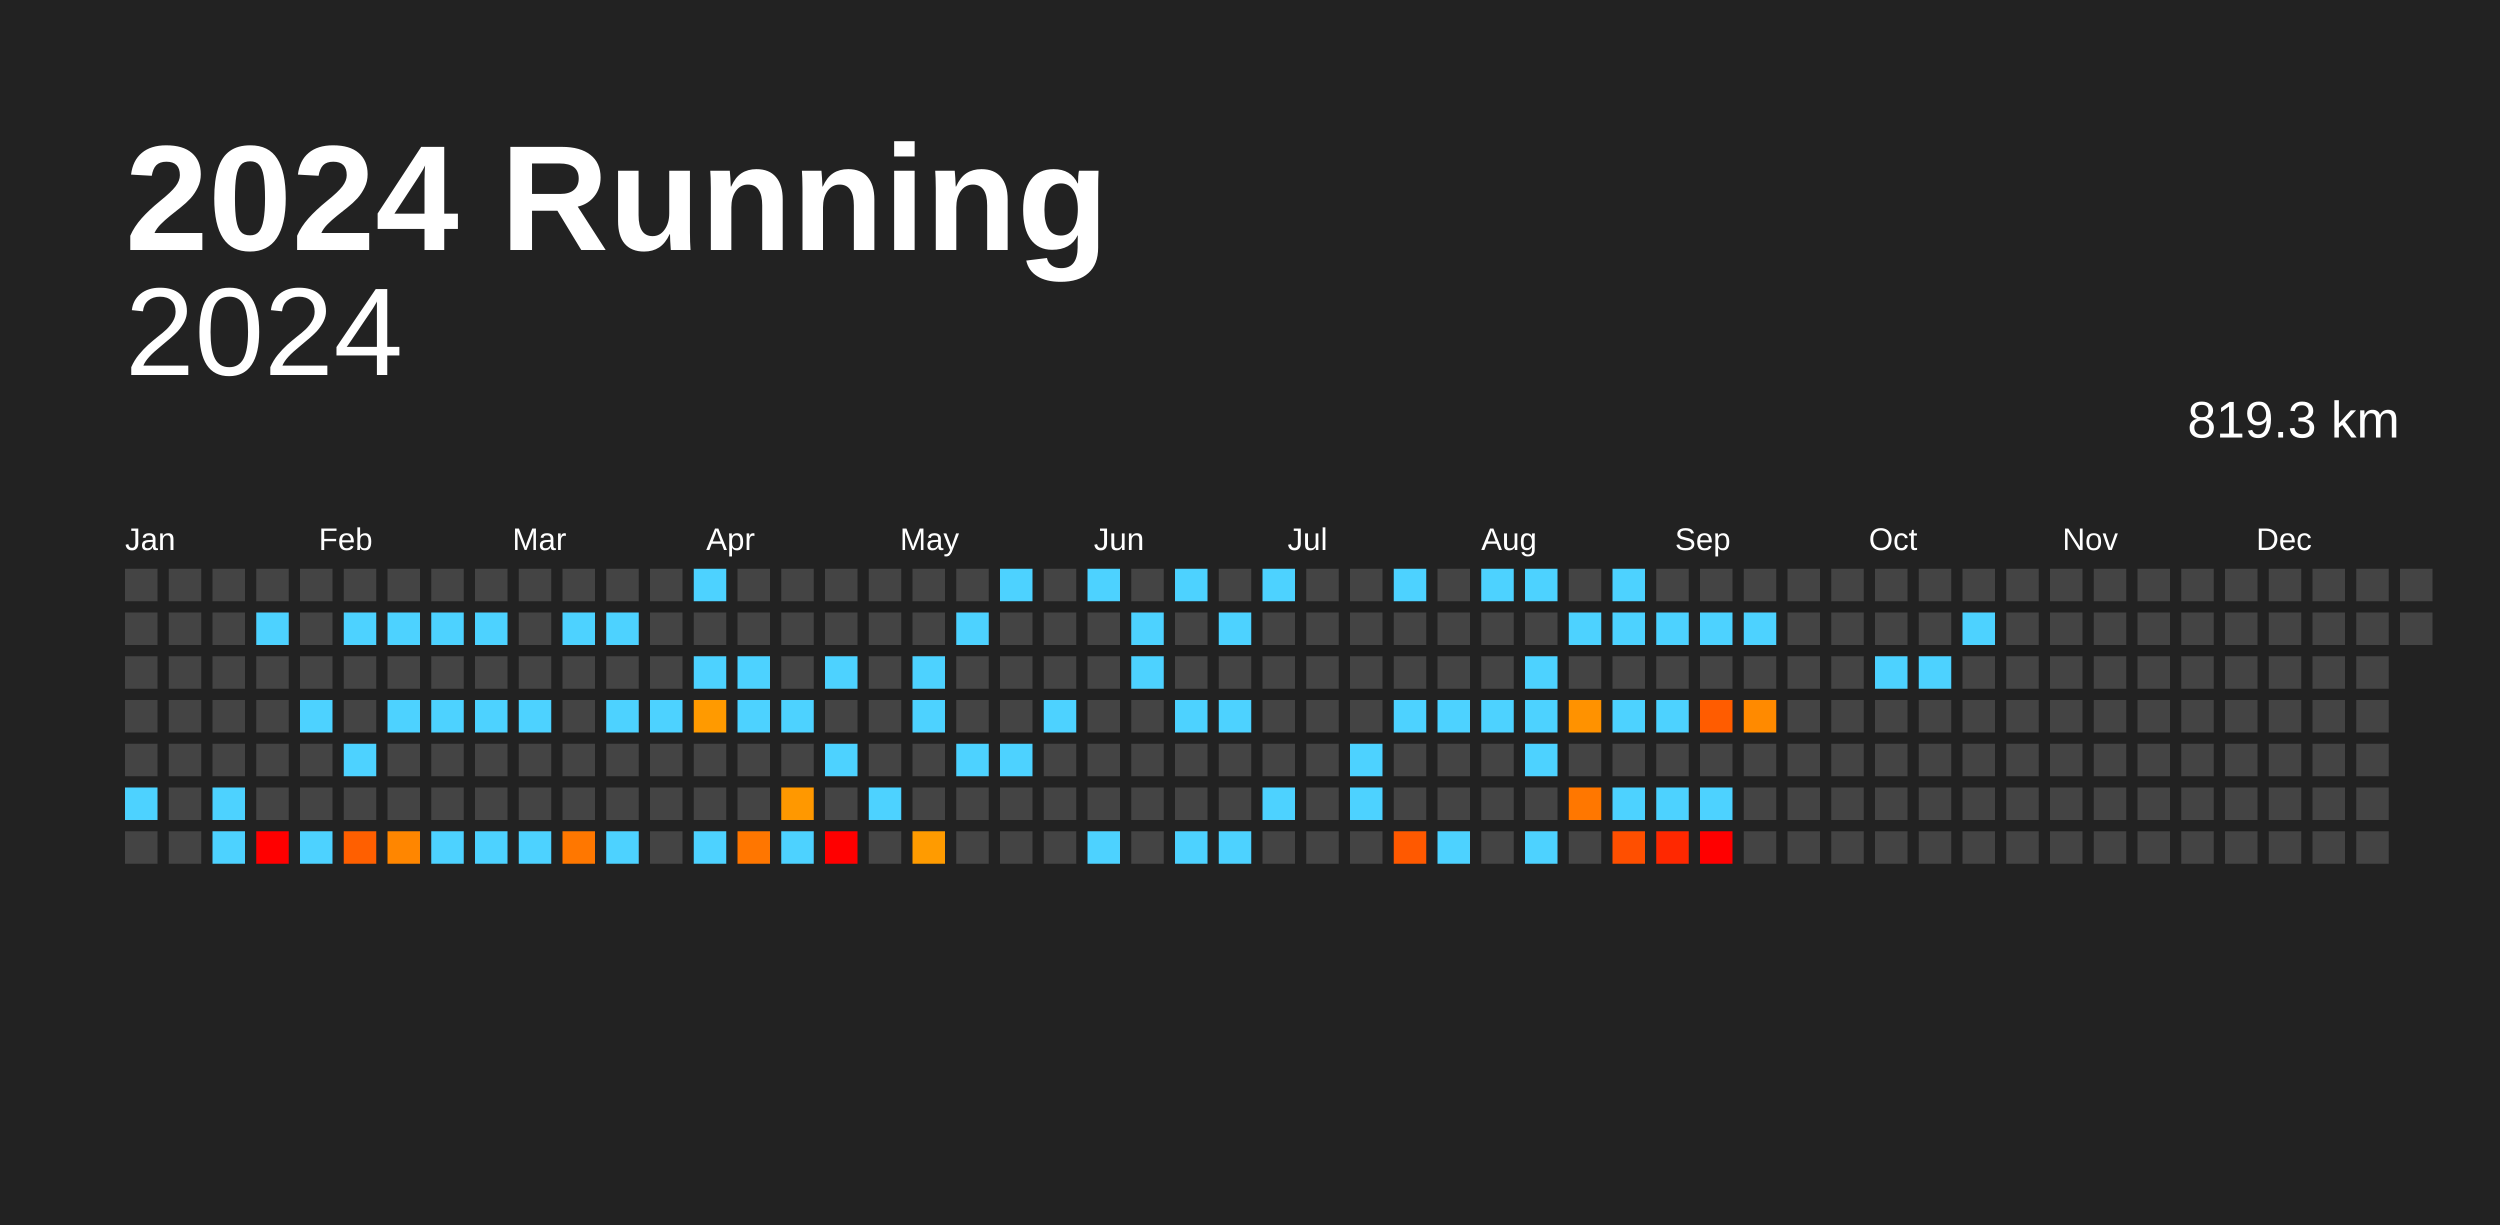
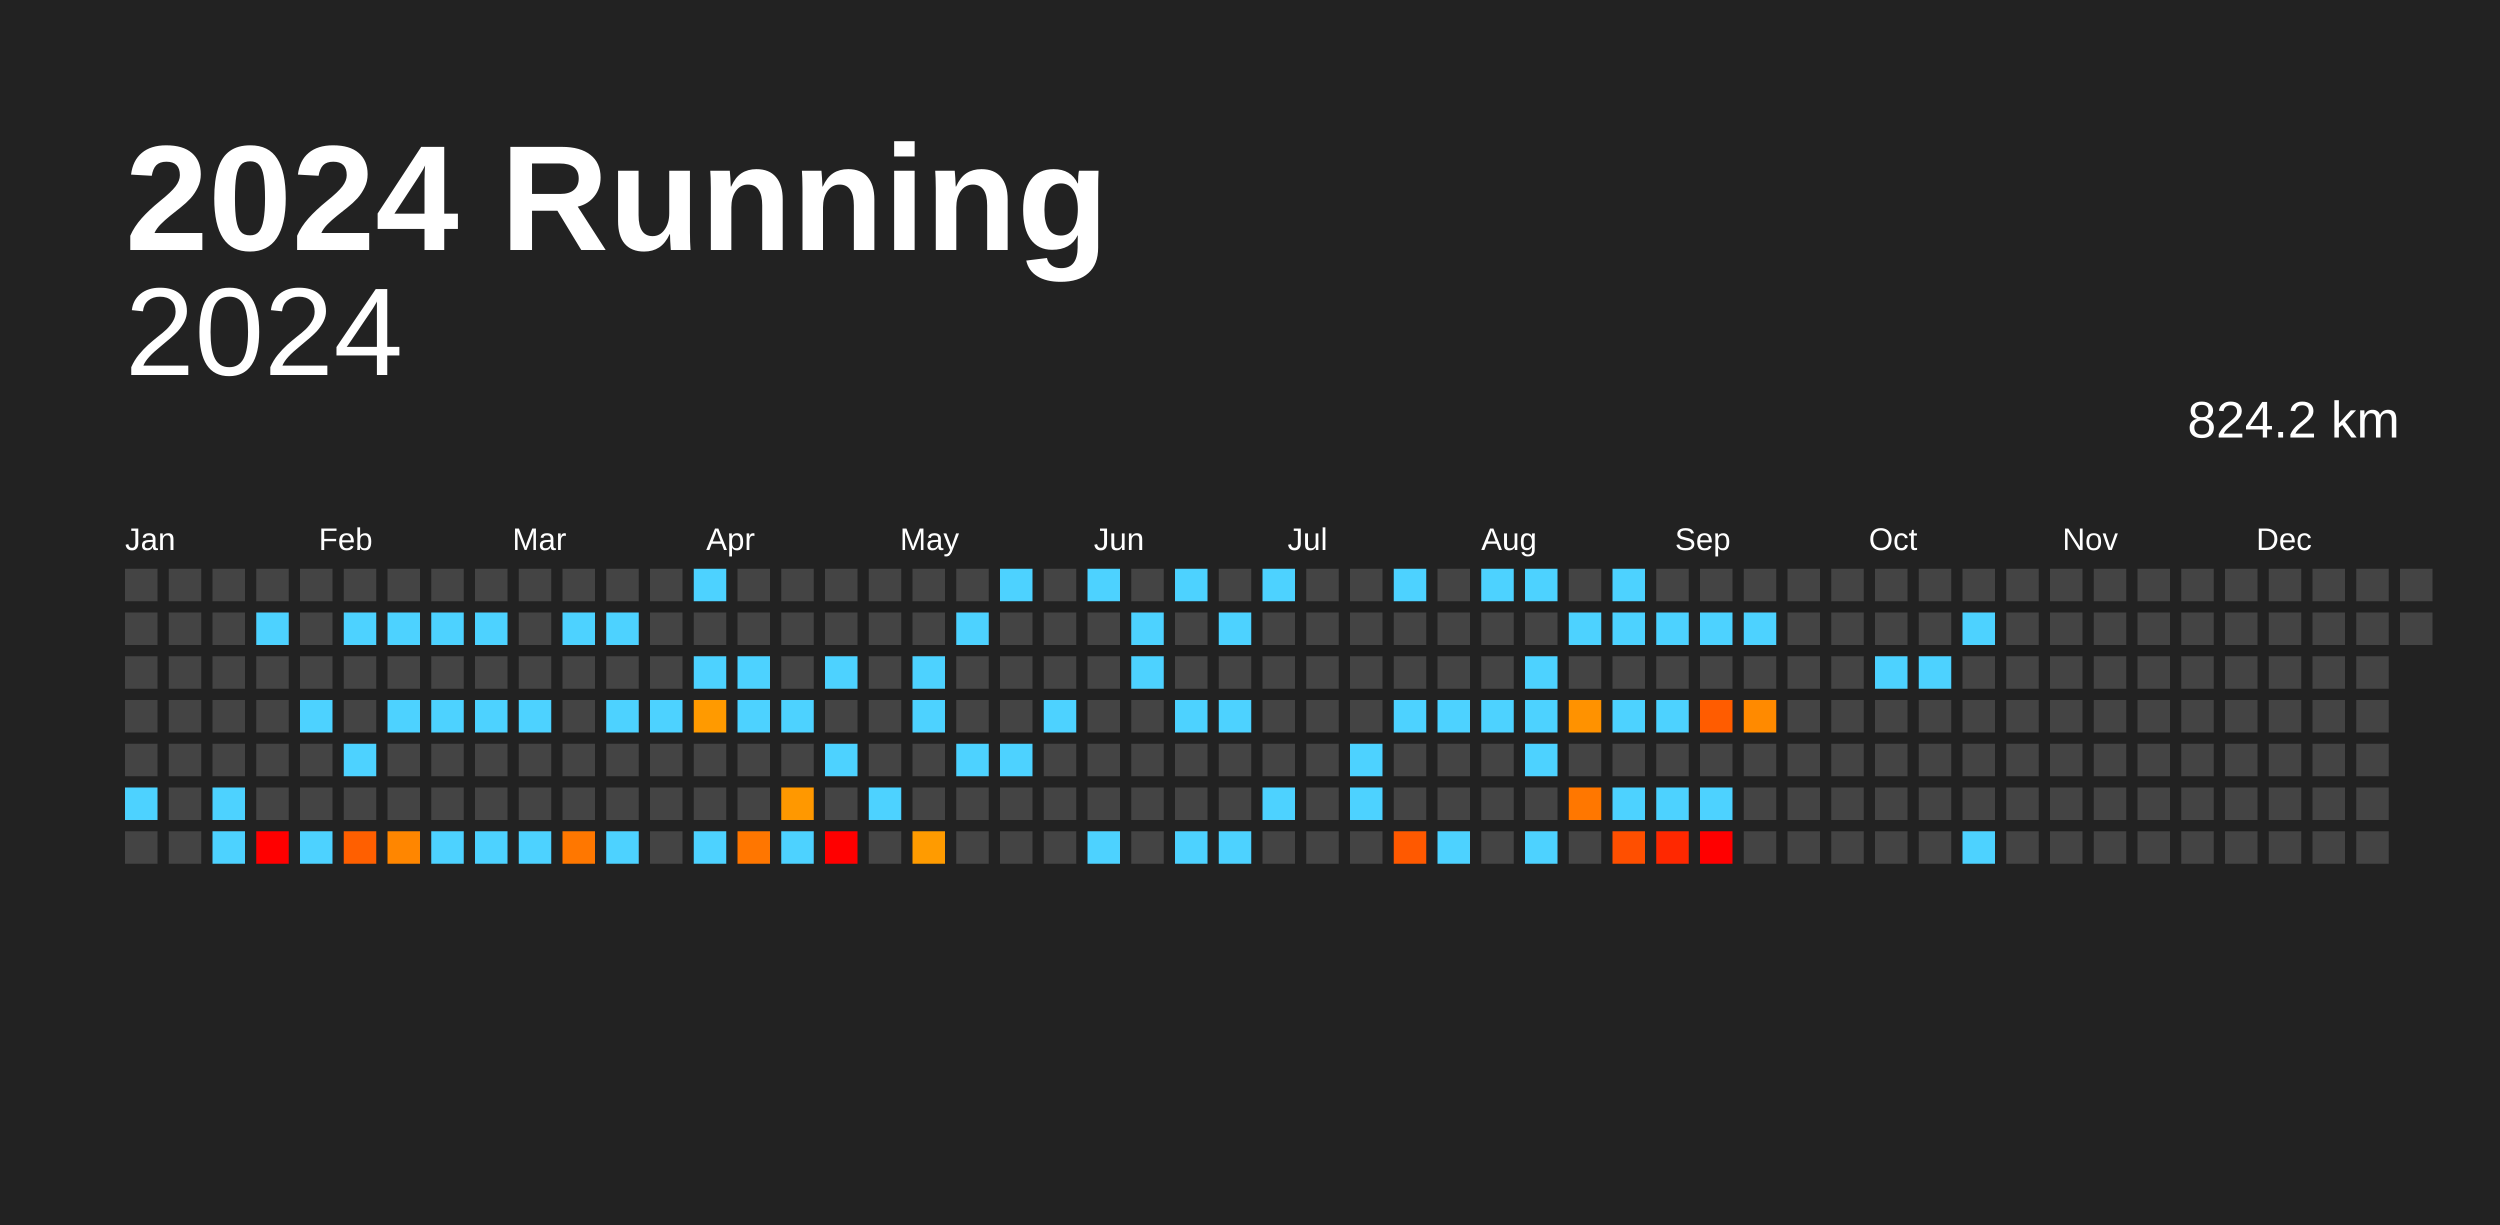
<svg xmlns="http://www.w3.org/2000/svg" baseProfile="full" height="98mm" version="1.1" viewBox="0,0,200,98" width="200mm">
  <defs />
  <rect fill="#222222" height="98" width="200" x="0" y="0" />
  <text fill="#FFFFFF" style="font-size:12px; font-family:Arial; font-weight:bold;" x="10" y="20">2024 Running</text>
  <text alignment-baseline="hanging" fill="#FFFFFF" style="font-size:10.0px; font-family:Arial;" x="10" y="30">2024</text>
-   <text alignment-baseline="hanging" fill="#FFFFFF" style="font-size:4.125px; font-family:Arial;" x="175" y="35">819.3 km</text>
+   <text alignment-baseline="hanging" fill="#FFFFFF" style="font-size:4.125px; font-family:Arial;" x="175" y="35">824.2 km</text>
  <text fill="#FFFFFF" style="font-size:2.5px; font-family:Arial" x="10.0" y="44">Jan</text>
  <text fill="#FFFFFF" style="font-size:2.5px; font-family:Arial" x="25.5" y="44">Feb</text>
  <text fill="#FFFFFF" style="font-size:2.5px; font-family:Arial" x="41.0" y="44">Mar</text>
  <text fill="#FFFFFF" style="font-size:2.5px; font-family:Arial" x="56.5" y="44">Apr</text>
  <text fill="#FFFFFF" style="font-size:2.5px; font-family:Arial" x="72.0" y="44">May</text>
  <text fill="#FFFFFF" style="font-size:2.5px; font-family:Arial" x="87.5" y="44">Jun</text>
  <text fill="#FFFFFF" style="font-size:2.5px; font-family:Arial" x="103.0" y="44">Jul</text>
  <text fill="#FFFFFF" style="font-size:2.5px; font-family:Arial" x="118.5" y="44">Aug</text>
  <text fill="#FFFFFF" style="font-size:2.5px; font-family:Arial" x="134.0" y="44">Sep</text>
  <text fill="#FFFFFF" style="font-size:2.5px; font-family:Arial" x="149.5" y="44">Oct</text>
  <text fill="#FFFFFF" style="font-size:2.5px; font-family:Arial" x="165.0" y="44">Nov</text>
  <text fill="#FFFFFF" style="font-size:2.5px; font-family:Arial" x="180.5" y="44">Dec</text>
  <rect fill="#444444" height="2.6" width="2.6" x="10.0" y="45.5" />
  <rect fill="#444444" height="2.6" width="2.6" x="10.0" y="49.0" />
  <rect fill="#444444" height="2.6" width="2.6" x="10.0" y="52.5" />
  <rect fill="#444444" height="2.6" width="2.6" x="10.0" y="56.0" />
  <rect fill="#444444" height="2.6" width="2.6" x="10.0" y="59.5" />
  <rect fill="#4dd2ff" height="2.6" width="2.6" x="10.0" y="63.0" />
  <rect fill="#444444" height="2.6" width="2.6" x="10.0" y="66.5" />
  <rect fill="#444444" height="2.6" width="2.6" x="13.5" y="45.5" />
  <rect fill="#444444" height="2.6" width="2.6" x="13.5" y="49.0" />
  <rect fill="#444444" height="2.6" width="2.6" x="13.5" y="52.5" />
  <rect fill="#444444" height="2.6" width="2.6" x="13.5" y="56.0" />
  <rect fill="#444444" height="2.6" width="2.6" x="13.5" y="59.5" />
  <rect fill="#444444" height="2.6" width="2.6" x="13.5" y="63.0" />
  <rect fill="#444444" height="2.6" width="2.6" x="13.5" y="66.5" />
  <rect fill="#444444" height="2.6" width="2.6" x="17.0" y="45.5" />
  <rect fill="#444444" height="2.6" width="2.6" x="17.0" y="49.0" />
  <rect fill="#444444" height="2.6" width="2.6" x="17.0" y="52.5" />
  <rect fill="#444444" height="2.6" width="2.6" x="17.0" y="56.0" />
  <rect fill="#444444" height="2.6" width="2.6" x="17.0" y="59.5" />
  <rect fill="#4dd2ff" height="2.6" width="2.6" x="17.0" y="63.0" />
  <rect fill="#4dd2ff" height="2.6" width="2.6" x="17.0" y="66.5" />
  <rect fill="#444444" height="2.6" width="2.6" x="20.5" y="45.5" />
  <rect fill="#4dd2ff" height="2.6" width="2.6" x="20.5" y="49.0" />
  <rect fill="#444444" height="2.6" width="2.6" x="20.5" y="52.5" />
  <rect fill="#444444" height="2.6" width="2.6" x="20.5" y="56.0" />
  <rect fill="#444444" height="2.6" width="2.6" x="20.5" y="59.5" />
  <rect fill="#444444" height="2.6" width="2.6" x="20.5" y="63.0" />
  <rect fill="red" height="2.6" width="2.6" x="20.5" y="66.5" />
  <rect fill="#444444" height="2.6" width="2.6" x="24.0" y="45.5" />
  <rect fill="#444444" height="2.6" width="2.6" x="24.0" y="49.0" />
  <rect fill="#444444" height="2.6" width="2.6" x="24.0" y="52.5" />
  <rect fill="#4dd2ff" height="2.6" width="2.6" x="24.0" y="56.0" />
  <rect fill="#444444" height="2.6" width="2.6" x="24.0" y="59.5" />
  <rect fill="#444444" height="2.6" width="2.6" x="24.0" y="63.0" />
  <rect fill="#4dd2ff" height="2.6" width="2.6" x="24.0" y="66.5" />
  <rect fill="#444444" height="2.6" width="2.6" x="27.5" y="45.5" />
  <rect fill="#4dd2ff" height="2.6" width="2.6" x="27.5" y="49.0" />
  <rect fill="#444444" height="2.6" width="2.6" x="27.5" y="52.5" />
  <rect fill="#444444" height="2.6" width="2.6" x="27.5" y="56.0" />
  <rect fill="#4dd2ff" height="2.6" width="2.6" x="27.5" y="59.5" />
  <rect fill="#444444" height="2.6" width="2.6" x="27.5" y="63.0" />
  <rect fill="#ff5f00" height="2.6" width="2.6" x="27.5" y="66.5" />
  <rect fill="#444444" height="2.6" width="2.6" x="31.0" y="45.5" />
  <rect fill="#4dd2ff" height="2.6" width="2.6" x="31.0" y="49.0" />
  <rect fill="#444444" height="2.6" width="2.6" x="31.0" y="52.5" />
  <rect fill="#4dd2ff" height="2.6" width="2.6" x="31.0" y="56.0" />
  <rect fill="#444444" height="2.6" width="2.6" x="31.0" y="59.5" />
  <rect fill="#444444" height="2.6" width="2.6" x="31.0" y="63.0" />
  <rect fill="#ff8600" height="2.6" width="2.6" x="31.0" y="66.5" />
  <rect fill="#444444" height="2.6" width="2.6" x="34.5" y="45.5" />
  <rect fill="#4dd2ff" height="2.6" width="2.6" x="34.5" y="49.0" />
  <rect fill="#444444" height="2.6" width="2.6" x="34.5" y="52.5" />
  <rect fill="#4dd2ff" height="2.6" width="2.6" x="34.5" y="56.0" />
  <rect fill="#444444" height="2.6" width="2.6" x="34.5" y="59.5" />
  <rect fill="#444444" height="2.6" width="2.6" x="34.5" y="63.0" />
  <rect fill="#4dd2ff" height="2.6" width="2.6" x="34.5" y="66.5" />
  <rect fill="#444444" height="2.6" width="2.6" x="38.0" y="45.5" />
  <rect fill="#4dd2ff" height="2.6" width="2.6" x="38.0" y="49.0" />
  <rect fill="#444444" height="2.6" width="2.6" x="38.0" y="52.5" />
  <rect fill="#4dd2ff" height="2.6" width="2.6" x="38.0" y="56.0" />
  <rect fill="#444444" height="2.6" width="2.6" x="38.0" y="59.5" />
  <rect fill="#444444" height="2.6" width="2.6" x="38.0" y="63.0" />
  <rect fill="#4dd2ff" height="2.6" width="2.6" x="38.0" y="66.5" />
  <rect fill="#444444" height="2.6" width="2.6" x="41.5" y="45.5" />
  <rect fill="#444444" height="2.6" width="2.6" x="41.5" y="49.0" />
  <rect fill="#444444" height="2.6" width="2.6" x="41.5" y="52.5" />
  <rect fill="#4dd2ff" height="2.6" width="2.6" x="41.5" y="56.0" />
  <rect fill="#444444" height="2.6" width="2.6" x="41.5" y="59.5" />
  <rect fill="#444444" height="2.6" width="2.6" x="41.5" y="63.0" />
  <rect fill="#4dd2ff" height="2.6" width="2.6" x="41.5" y="66.5" />
  <rect fill="#444444" height="2.6" width="2.6" x="45.0" y="45.5" />
  <rect fill="#4dd2ff" height="2.6" width="2.6" x="45.0" y="49.0" />
  <rect fill="#444444" height="2.6" width="2.6" x="45.0" y="52.5" />
  <rect fill="#444444" height="2.6" width="2.6" x="45.0" y="56.0" />
  <rect fill="#444444" height="2.6" width="2.6" x="45.0" y="59.5" />
  <rect fill="#444444" height="2.6" width="2.6" x="45.0" y="63.0" />
  <rect fill="#ff7700" height="2.6" width="2.6" x="45.0" y="66.5" />
  <rect fill="#444444" height="2.6" width="2.6" x="48.5" y="45.5" />
  <rect fill="#4dd2ff" height="2.6" width="2.6" x="48.5" y="49.0" />
  <rect fill="#444444" height="2.6" width="2.6" x="48.5" y="52.5" />
  <rect fill="#4dd2ff" height="2.6" width="2.6" x="48.5" y="56.0" />
  <rect fill="#444444" height="2.6" width="2.6" x="48.5" y="59.5" />
  <rect fill="#444444" height="2.6" width="2.6" x="48.5" y="63.0" />
  <rect fill="#4dd2ff" height="2.6" width="2.6" x="48.5" y="66.5" />
  <rect fill="#444444" height="2.6" width="2.6" x="52.0" y="45.5" />
  <rect fill="#444444" height="2.6" width="2.6" x="52.0" y="49.0" />
  <rect fill="#444444" height="2.6" width="2.6" x="52.0" y="52.5" />
  <rect fill="#4dd2ff" height="2.6" width="2.6" x="52.0" y="56.0" />
  <rect fill="#444444" height="2.6" width="2.6" x="52.0" y="59.5" />
  <rect fill="#444444" height="2.6" width="2.6" x="52.0" y="63.0" />
  <rect fill="#444444" height="2.6" width="2.6" x="52.0" y="66.5" />
  <rect fill="#4dd2ff" height="2.6" width="2.6" x="55.5" y="45.5" />
  <rect fill="#444444" height="2.6" width="2.6" x="55.5" y="49.0" />
  <rect fill="#4dd2ff" height="2.6" width="2.6" x="55.5" y="52.5" />
  <rect fill="#ff9a00" height="2.6" width="2.6" x="55.5" y="56.0" />
  <rect fill="#444444" height="2.6" width="2.6" x="55.5" y="59.5" />
  <rect fill="#444444" height="2.6" width="2.6" x="55.5" y="63.0" />
  <rect fill="#4dd2ff" height="2.6" width="2.6" x="55.5" y="66.5" />
  <rect fill="#444444" height="2.6" width="2.6" x="59.0" y="45.5" />
  <rect fill="#444444" height="2.6" width="2.6" x="59.0" y="49.0" />
  <rect fill="#4dd2ff" height="2.6" width="2.6" x="59.0" y="52.5" />
  <rect fill="#4dd2ff" height="2.6" width="2.6" x="59.0" y="56.0" />
  <rect fill="#444444" height="2.6" width="2.6" x="59.0" y="59.5" />
  <rect fill="#444444" height="2.6" width="2.6" x="59.0" y="63.0" />
  <rect fill="#ff7600" height="2.6" width="2.6" x="59.0" y="66.5" />
  <rect fill="#444444" height="2.6" width="2.6" x="62.5" y="45.5" />
  <rect fill="#444444" height="2.6" width="2.6" x="62.5" y="49.0" />
  <rect fill="#444444" height="2.6" width="2.6" x="62.5" y="52.5" />
  <rect fill="#4dd2ff" height="2.6" width="2.6" x="62.5" y="56.0" />
  <rect fill="#444444" height="2.6" width="2.6" x="62.5" y="59.5" />
  <rect fill="#ff9800" height="2.6" width="2.6" x="62.5" y="63.0" />
  <rect fill="#4dd2ff" height="2.6" width="2.6" x="62.5" y="66.5" />
  <rect fill="#444444" height="2.6" width="2.6" x="66.0" y="45.5" />
  <rect fill="#444444" height="2.6" width="2.6" x="66.0" y="49.0" />
  <rect fill="#4dd2ff" height="2.6" width="2.6" x="66.0" y="52.5" />
  <rect fill="#444444" height="2.6" width="2.6" x="66.0" y="56.0" />
  <rect fill="#4dd2ff" height="2.6" width="2.6" x="66.0" y="59.5" />
  <rect fill="#444444" height="2.6" width="2.6" x="66.0" y="63.0" />
  <rect fill="red" height="2.6" width="2.6" x="66.0" y="66.5" />
  <rect fill="#444444" height="2.6" width="2.6" x="69.5" y="45.5" />
  <rect fill="#444444" height="2.6" width="2.6" x="69.5" y="49.0" />
  <rect fill="#444444" height="2.6" width="2.6" x="69.5" y="52.5" />
  <rect fill="#444444" height="2.6" width="2.6" x="69.5" y="56.0" />
  <rect fill="#444444" height="2.6" width="2.6" x="69.5" y="59.5" />
  <rect fill="#4dd2ff" height="2.6" width="2.6" x="69.5" y="63.0" />
  <rect fill="#444444" height="2.6" width="2.6" x="69.5" y="66.5" />
  <rect fill="#444444" height="2.6" width="2.6" x="73.0" y="45.5" />
  <rect fill="#444444" height="2.6" width="2.6" x="73.0" y="49.0" />
  <rect fill="#4dd2ff" height="2.6" width="2.6" x="73.0" y="52.5" />
  <rect fill="#4dd2ff" height="2.6" width="2.6" x="73.0" y="56.0" />
  <rect fill="#444444" height="2.6" width="2.6" x="73.0" y="59.5" />
  <rect fill="#444444" height="2.6" width="2.6" x="73.0" y="63.0" />
  <rect fill="#ff9b00" height="2.6" width="2.6" x="73.0" y="66.5" />
  <rect fill="#444444" height="2.6" width="2.6" x="76.5" y="45.5" />
  <rect fill="#4dd2ff" height="2.6" width="2.6" x="76.5" y="49.0" />
  <rect fill="#444444" height="2.6" width="2.6" x="76.5" y="52.5" />
  <rect fill="#444444" height="2.6" width="2.6" x="76.5" y="56.0" />
  <rect fill="#4dd2ff" height="2.6" width="2.6" x="76.5" y="59.5" />
  <rect fill="#444444" height="2.6" width="2.6" x="76.5" y="63.0" />
  <rect fill="#444444" height="2.6" width="2.6" x="76.5" y="66.5" />
  <rect fill="#4dd2ff" height="2.6" width="2.6" x="80.0" y="45.5" />
  <rect fill="#444444" height="2.6" width="2.6" x="80.0" y="49.0" />
  <rect fill="#444444" height="2.6" width="2.6" x="80.0" y="52.5" />
  <rect fill="#444444" height="2.6" width="2.6" x="80.0" y="56.0" />
  <rect fill="#4dd2ff" height="2.6" width="2.6" x="80.0" y="59.5" />
  <rect fill="#444444" height="2.6" width="2.6" x="80.0" y="63.0" />
  <rect fill="#444444" height="2.6" width="2.6" x="80.0" y="66.5" />
  <rect fill="#444444" height="2.6" width="2.6" x="83.5" y="45.5" />
  <rect fill="#444444" height="2.6" width="2.6" x="83.5" y="49.0" />
  <rect fill="#444444" height="2.6" width="2.6" x="83.5" y="52.5" />
  <rect fill="#4dd2ff" height="2.6" width="2.6" x="83.5" y="56.0" />
  <rect fill="#444444" height="2.6" width="2.6" x="83.5" y="59.5" />
  <rect fill="#444444" height="2.6" width="2.6" x="83.5" y="63.0" />
  <rect fill="#444444" height="2.6" width="2.6" x="83.5" y="66.5" />
  <rect fill="#4dd2ff" height="2.6" width="2.6" x="87.0" y="45.5" />
  <rect fill="#444444" height="2.6" width="2.6" x="87.0" y="49.0" />
  <rect fill="#444444" height="2.6" width="2.6" x="87.0" y="52.5" />
  <rect fill="#444444" height="2.6" width="2.6" x="87.0" y="56.0" />
  <rect fill="#444444" height="2.6" width="2.6" x="87.0" y="59.5" />
  <rect fill="#444444" height="2.6" width="2.6" x="87.0" y="63.0" />
  <rect fill="#4dd2ff" height="2.6" width="2.6" x="87.0" y="66.5" />
  <rect fill="#444444" height="2.6" width="2.6" x="90.5" y="45.5" />
  <rect fill="#4dd2ff" height="2.6" width="2.6" x="90.5" y="49.0" />
  <rect fill="#4dd2ff" height="2.6" width="2.6" x="90.5" y="52.5" />
  <rect fill="#444444" height="2.6" width="2.6" x="90.5" y="56.0" />
  <rect fill="#444444" height="2.6" width="2.6" x="90.5" y="59.5" />
  <rect fill="#444444" height="2.6" width="2.6" x="90.5" y="63.0" />
  <rect fill="#444444" height="2.6" width="2.6" x="90.5" y="66.5" />
  <rect fill="#4dd2ff" height="2.6" width="2.6" x="94.0" y="45.5" />
  <rect fill="#444444" height="2.6" width="2.6" x="94.0" y="49.0" />
  <rect fill="#444444" height="2.6" width="2.6" x="94.0" y="52.5" />
  <rect fill="#4dd2ff" height="2.6" width="2.6" x="94.0" y="56.0" />
  <rect fill="#444444" height="2.6" width="2.6" x="94.0" y="59.5" />
  <rect fill="#444444" height="2.6" width="2.6" x="94.0" y="63.0" />
  <rect fill="#4dd2ff" height="2.6" width="2.6" x="94.0" y="66.5" />
  <rect fill="#444444" height="2.6" width="2.6" x="97.5" y="45.5" />
  <rect fill="#4dd2ff" height="2.6" width="2.6" x="97.5" y="49.0" />
  <rect fill="#444444" height="2.6" width="2.6" x="97.5" y="52.5" />
  <rect fill="#4dd2ff" height="2.6" width="2.6" x="97.5" y="56.0" />
  <rect fill="#444444" height="2.6" width="2.6" x="97.5" y="59.5" />
  <rect fill="#444444" height="2.6" width="2.6" x="97.5" y="63.0" />
  <rect fill="#4dd2ff" height="2.6" width="2.6" x="97.5" y="66.5" />
  <rect fill="#4dd2ff" height="2.6" width="2.6" x="101.0" y="45.5" />
  <rect fill="#444444" height="2.6" width="2.6" x="101.0" y="49.0" />
  <rect fill="#444444" height="2.6" width="2.6" x="101.0" y="52.5" />
  <rect fill="#444444" height="2.6" width="2.6" x="101.0" y="56.0" />
  <rect fill="#444444" height="2.6" width="2.6" x="101.0" y="59.5" />
  <rect fill="#4dd2ff" height="2.6" width="2.6" x="101.0" y="63.0" />
  <rect fill="#444444" height="2.6" width="2.6" x="101.0" y="66.5" />
  <rect fill="#444444" height="2.6" width="2.6" x="104.5" y="45.5" />
  <rect fill="#444444" height="2.6" width="2.6" x="104.5" y="49.0" />
  <rect fill="#444444" height="2.6" width="2.6" x="104.5" y="52.5" />
  <rect fill="#444444" height="2.6" width="2.6" x="104.5" y="56.0" />
  <rect fill="#444444" height="2.6" width="2.6" x="104.5" y="59.5" />
  <rect fill="#444444" height="2.6" width="2.6" x="104.5" y="63.0" />
  <rect fill="#444444" height="2.6" width="2.6" x="104.5" y="66.5" />
  <rect fill="#444444" height="2.6" width="2.6" x="108.0" y="45.5" />
  <rect fill="#444444" height="2.6" width="2.6" x="108.0" y="49.0" />
  <rect fill="#444444" height="2.6" width="2.6" x="108.0" y="52.5" />
  <rect fill="#444444" height="2.6" width="2.6" x="108.0" y="56.0" />
  <rect fill="#4dd2ff" height="2.6" width="2.6" x="108.0" y="59.5" />
  <rect fill="#4dd2ff" height="2.6" width="2.6" x="108.0" y="63.0" />
  <rect fill="#444444" height="2.6" width="2.6" x="108.0" y="66.5" />
  <rect fill="#4dd2ff" height="2.6" width="2.6" x="111.5" y="45.5" />
  <rect fill="#444444" height="2.6" width="2.6" x="111.5" y="49.0" />
  <rect fill="#444444" height="2.6" width="2.6" x="111.5" y="52.5" />
  <rect fill="#4dd2ff" height="2.6" width="2.6" x="111.5" y="56.0" />
  <rect fill="#444444" height="2.6" width="2.6" x="111.5" y="59.5" />
  <rect fill="#444444" height="2.6" width="2.6" x="111.5" y="63.0" />
  <rect fill="#ff5900" height="2.6" width="2.6" x="111.5" y="66.5" />
  <rect fill="#444444" height="2.6" width="2.6" x="115.0" y="45.5" />
  <rect fill="#444444" height="2.6" width="2.6" x="115.0" y="49.0" />
  <rect fill="#444444" height="2.6" width="2.6" x="115.0" y="52.5" />
  <rect fill="#4dd2ff" height="2.6" width="2.6" x="115.0" y="56.0" />
  <rect fill="#444444" height="2.6" width="2.6" x="115.0" y="59.5" />
  <rect fill="#444444" height="2.6" width="2.6" x="115.0" y="63.0" />
  <rect fill="#4dd2ff" height="2.6" width="2.6" x="115.0" y="66.5" />
  <rect fill="#4dd2ff" height="2.6" width="2.6" x="118.5" y="45.5" />
  <rect fill="#444444" height="2.6" width="2.6" x="118.5" y="49.0" />
  <rect fill="#444444" height="2.6" width="2.6" x="118.5" y="52.5" />
  <rect fill="#4dd2ff" height="2.6" width="2.6" x="118.5" y="56.0" />
  <rect fill="#444444" height="2.6" width="2.6" x="118.5" y="59.5" />
  <rect fill="#444444" height="2.6" width="2.6" x="118.5" y="63.0" />
  <rect fill="#444444" height="2.6" width="2.6" x="118.5" y="66.5" />
  <rect fill="#4dd2ff" height="2.6" width="2.6" x="122.0" y="45.5" />
  <rect fill="#444444" height="2.6" width="2.6" x="122.0" y="49.0" />
  <rect fill="#4dd2ff" height="2.6" width="2.6" x="122.0" y="52.5" />
  <rect fill="#4dd2ff" height="2.6" width="2.6" x="122.0" y="56.0" />
  <rect fill="#4dd2ff" height="2.6" width="2.6" x="122.0" y="59.5" />
  <rect fill="#444444" height="2.6" width="2.6" x="122.0" y="63.0" />
  <rect fill="#4dd2ff" height="2.6" width="2.6" x="122.0" y="66.5" />
  <rect fill="#444444" height="2.6" width="2.6" x="125.5" y="45.5" />
  <rect fill="#4dd2ff" height="2.6" width="2.6" x="125.5" y="49.0" />
  <rect fill="#444444" height="2.6" width="2.6" x="125.5" y="52.5" />
  <rect fill="#ff9200" height="2.6" width="2.6" x="125.5" y="56.0" />
  <rect fill="#444444" height="2.6" width="2.6" x="125.5" y="59.5" />
  <rect fill="#ff7700" height="2.6" width="2.6" x="125.5" y="63.0" />
  <rect fill="#444444" height="2.6" width="2.6" x="125.5" y="66.5" />
  <rect fill="#4dd2ff" height="2.6" width="2.6" x="129.0" y="45.5" />
  <rect fill="#4dd2ff" height="2.6" width="2.6" x="129.0" y="49.0" />
  <rect fill="#444444" height="2.6" width="2.6" x="129.0" y="52.5" />
  <rect fill="#4dd2ff" height="2.6" width="2.6" x="129.0" y="56.0" />
  <rect fill="#444444" height="2.6" width="2.6" x="129.0" y="59.5" />
  <rect fill="#4dd2ff" height="2.6" width="2.6" x="129.0" y="63.0" />
  <rect fill="#ff4f00" height="2.6" width="2.6" x="129.0" y="66.5" />
  <rect fill="#444444" height="2.6" width="2.6" x="132.5" y="45.5" />
  <rect fill="#4dd2ff" height="2.6" width="2.6" x="132.5" y="49.0" />
  <rect fill="#444444" height="2.6" width="2.6" x="132.5" y="52.5" />
  <rect fill="#4dd2ff" height="2.6" width="2.6" x="132.5" y="56.0" />
  <rect fill="#444444" height="2.6" width="2.6" x="132.5" y="59.5" />
  <rect fill="#4dd2ff" height="2.6" width="2.6" x="132.5" y="63.0" />
  <rect fill="#ff2800" height="2.6" width="2.6" x="132.5" y="66.5" />
  <rect fill="#444444" height="2.6" width="2.6" x="136.0" y="45.5" />
  <rect fill="#4dd2ff" height="2.6" width="2.6" x="136.0" y="49.0" />
  <rect fill="#444444" height="2.6" width="2.6" x="136.0" y="52.5" />
  <rect fill="#ff5c00" height="2.6" width="2.6" x="136.0" y="56.0" />
  <rect fill="#444444" height="2.6" width="2.6" x="136.0" y="59.5" />
  <rect fill="#4dd2ff" height="2.6" width="2.6" x="136.0" y="63.0" />
  <rect fill="red" height="2.6" width="2.6" x="136.0" y="66.5" />
  <rect fill="#444444" height="2.6" width="2.6" x="139.5" y="45.5" />
  <rect fill="#4dd2ff" height="2.6" width="2.6" x="139.5" y="49.0" />
  <rect fill="#444444" height="2.6" width="2.6" x="139.5" y="52.5" />
  <rect fill="#ff8a00" height="2.6" width="2.6" x="139.5" y="56.0" />
  <rect fill="#444444" height="2.6" width="2.6" x="139.5" y="59.5" />
  <rect fill="#444444" height="2.6" width="2.6" x="139.5" y="63.0" />
  <rect fill="#444444" height="2.6" width="2.6" x="139.5" y="66.5" />
  <rect fill="#444444" height="2.6" width="2.6" x="143.0" y="45.5" />
  <rect fill="#444444" height="2.6" width="2.6" x="143.0" y="49.0" />
  <rect fill="#444444" height="2.6" width="2.6" x="143.0" y="52.5" />
  <rect fill="#444444" height="2.6" width="2.6" x="143.0" y="56.0" />
  <rect fill="#444444" height="2.6" width="2.6" x="143.0" y="59.5" />
  <rect fill="#444444" height="2.6" width="2.6" x="143.0" y="63.0" />
  <rect fill="#444444" height="2.6" width="2.6" x="143.0" y="66.5" />
  <rect fill="#444444" height="2.6" width="2.6" x="146.5" y="45.5" />
  <rect fill="#444444" height="2.6" width="2.6" x="146.5" y="49.0" />
  <rect fill="#444444" height="2.6" width="2.6" x="146.5" y="52.5" />
  <rect fill="#444444" height="2.6" width="2.6" x="146.5" y="56.0" />
  <rect fill="#444444" height="2.6" width="2.6" x="146.5" y="59.5" />
  <rect fill="#444444" height="2.6" width="2.6" x="146.5" y="63.0" />
  <rect fill="#444444" height="2.6" width="2.6" x="146.5" y="66.5" />
  <rect fill="#444444" height="2.6" width="2.6" x="150.0" y="45.5" />
  <rect fill="#444444" height="2.6" width="2.6" x="150.0" y="49.0" />
  <rect fill="#4dd2ff" height="2.6" width="2.6" x="150.0" y="52.5" />
  <rect fill="#444444" height="2.6" width="2.6" x="150.0" y="56.0" />
  <rect fill="#444444" height="2.6" width="2.6" x="150.0" y="59.5" />
  <rect fill="#444444" height="2.6" width="2.6" x="150.0" y="63.0" />
  <rect fill="#444444" height="2.6" width="2.6" x="150.0" y="66.5" />
  <rect fill="#444444" height="2.6" width="2.6" x="153.5" y="45.5" />
  <rect fill="#444444" height="2.6" width="2.6" x="153.5" y="49.0" />
  <rect fill="#4dd2ff" height="2.6" width="2.6" x="153.5" y="52.5" />
  <rect fill="#444444" height="2.6" width="2.6" x="153.5" y="56.0" />
  <rect fill="#444444" height="2.6" width="2.6" x="153.5" y="59.5" />
  <rect fill="#444444" height="2.6" width="2.6" x="153.5" y="63.0" />
  <rect fill="#444444" height="2.6" width="2.6" x="153.5" y="66.5" />
  <rect fill="#444444" height="2.6" width="2.6" x="157.0" y="45.5" />
  <rect fill="#4dd2ff" height="2.6" width="2.6" x="157.0" y="49.0" />
  <rect fill="#444444" height="2.6" width="2.6" x="157.0" y="52.5" />
  <rect fill="#444444" height="2.6" width="2.6" x="157.0" y="56.0" />
  <rect fill="#444444" height="2.6" width="2.6" x="157.0" y="59.5" />
  <rect fill="#444444" height="2.6" width="2.6" x="157.0" y="63.0" />
-   <rect fill="#444444" height="2.6" width="2.6" x="157.0" y="66.5" />
+   <rect fill="#4dd2ff" height="2.6" width="2.6" x="157.0" y="66.5" />
  <rect fill="#444444" height="2.6" width="2.6" x="160.5" y="45.5" />
  <rect fill="#444444" height="2.6" width="2.6" x="160.5" y="49.0" />
  <rect fill="#444444" height="2.6" width="2.6" x="160.5" y="52.5" />
  <rect fill="#444444" height="2.6" width="2.6" x="160.5" y="56.0" />
  <rect fill="#444444" height="2.6" width="2.6" x="160.5" y="59.5" />
  <rect fill="#444444" height="2.6" width="2.6" x="160.5" y="63.0" />
  <rect fill="#444444" height="2.6" width="2.6" x="160.5" y="66.5" />
  <rect fill="#444444" height="2.6" width="2.6" x="164.0" y="45.5" />
  <rect fill="#444444" height="2.6" width="2.6" x="164.0" y="49.0" />
  <rect fill="#444444" height="2.6" width="2.6" x="164.0" y="52.5" />
  <rect fill="#444444" height="2.6" width="2.6" x="164.0" y="56.0" />
  <rect fill="#444444" height="2.6" width="2.6" x="164.0" y="59.5" />
  <rect fill="#444444" height="2.6" width="2.6" x="164.0" y="63.0" />
  <rect fill="#444444" height="2.6" width="2.6" x="164.0" y="66.5" />
  <rect fill="#444444" height="2.6" width="2.6" x="167.5" y="45.5" />
  <rect fill="#444444" height="2.6" width="2.6" x="167.5" y="49.0" />
  <rect fill="#444444" height="2.6" width="2.6" x="167.5" y="52.5" />
  <rect fill="#444444" height="2.6" width="2.6" x="167.5" y="56.0" />
  <rect fill="#444444" height="2.6" width="2.6" x="167.5" y="59.5" />
  <rect fill="#444444" height="2.6" width="2.6" x="167.5" y="63.0" />
  <rect fill="#444444" height="2.6" width="2.6" x="167.5" y="66.5" />
  <rect fill="#444444" height="2.6" width="2.6" x="171.0" y="45.5" />
  <rect fill="#444444" height="2.6" width="2.6" x="171.0" y="49.0" />
  <rect fill="#444444" height="2.6" width="2.6" x="171.0" y="52.5" />
  <rect fill="#444444" height="2.6" width="2.6" x="171.0" y="56.0" />
  <rect fill="#444444" height="2.6" width="2.6" x="171.0" y="59.5" />
  <rect fill="#444444" height="2.6" width="2.6" x="171.0" y="63.0" />
  <rect fill="#444444" height="2.6" width="2.6" x="171.0" y="66.5" />
  <rect fill="#444444" height="2.6" width="2.6" x="174.5" y="45.5" />
  <rect fill="#444444" height="2.6" width="2.6" x="174.5" y="49.0" />
  <rect fill="#444444" height="2.6" width="2.6" x="174.5" y="52.5" />
  <rect fill="#444444" height="2.6" width="2.6" x="174.5" y="56.0" />
  <rect fill="#444444" height="2.6" width="2.6" x="174.5" y="59.5" />
  <rect fill="#444444" height="2.6" width="2.6" x="174.5" y="63.0" />
  <rect fill="#444444" height="2.6" width="2.6" x="174.5" y="66.5" />
  <rect fill="#444444" height="2.6" width="2.6" x="178.0" y="45.5" />
  <rect fill="#444444" height="2.6" width="2.6" x="178.0" y="49.0" />
  <rect fill="#444444" height="2.6" width="2.6" x="178.0" y="52.5" />
  <rect fill="#444444" height="2.6" width="2.6" x="178.0" y="56.0" />
  <rect fill="#444444" height="2.6" width="2.6" x="178.0" y="59.5" />
  <rect fill="#444444" height="2.6" width="2.6" x="178.0" y="63.0" />
  <rect fill="#444444" height="2.6" width="2.6" x="178.0" y="66.5" />
  <rect fill="#444444" height="2.6" width="2.6" x="181.5" y="45.5" />
  <rect fill="#444444" height="2.6" width="2.6" x="181.5" y="49.0" />
  <rect fill="#444444" height="2.6" width="2.6" x="181.5" y="52.5" />
  <rect fill="#444444" height="2.6" width="2.6" x="181.5" y="56.0" />
  <rect fill="#444444" height="2.6" width="2.6" x="181.5" y="59.5" />
  <rect fill="#444444" height="2.6" width="2.6" x="181.5" y="63.0" />
  <rect fill="#444444" height="2.6" width="2.6" x="181.5" y="66.5" />
  <rect fill="#444444" height="2.6" width="2.6" x="185.0" y="45.5" />
  <rect fill="#444444" height="2.6" width="2.6" x="185.0" y="49.0" />
  <rect fill="#444444" height="2.6" width="2.6" x="185.0" y="52.5" />
  <rect fill="#444444" height="2.6" width="2.6" x="185.0" y="56.0" />
  <rect fill="#444444" height="2.6" width="2.6" x="185.0" y="59.5" />
  <rect fill="#444444" height="2.6" width="2.6" x="185.0" y="63.0" />
  <rect fill="#444444" height="2.6" width="2.6" x="185.0" y="66.5" />
  <rect fill="#444444" height="2.6" width="2.6" x="188.5" y="45.5" />
  <rect fill="#444444" height="2.6" width="2.6" x="188.5" y="49.0" />
  <rect fill="#444444" height="2.6" width="2.6" x="188.5" y="52.5" />
  <rect fill="#444444" height="2.6" width="2.6" x="188.5" y="56.0" />
  <rect fill="#444444" height="2.6" width="2.6" x="188.5" y="59.5" />
  <rect fill="#444444" height="2.6" width="2.6" x="188.5" y="63.0" />
  <rect fill="#444444" height="2.6" width="2.6" x="188.5" y="66.5" />
  <rect fill="#444444" height="2.6" width="2.6" x="192.0" y="45.5" />
  <rect fill="#444444" height="2.6" width="2.6" x="192.0" y="49.0" />
</svg>
